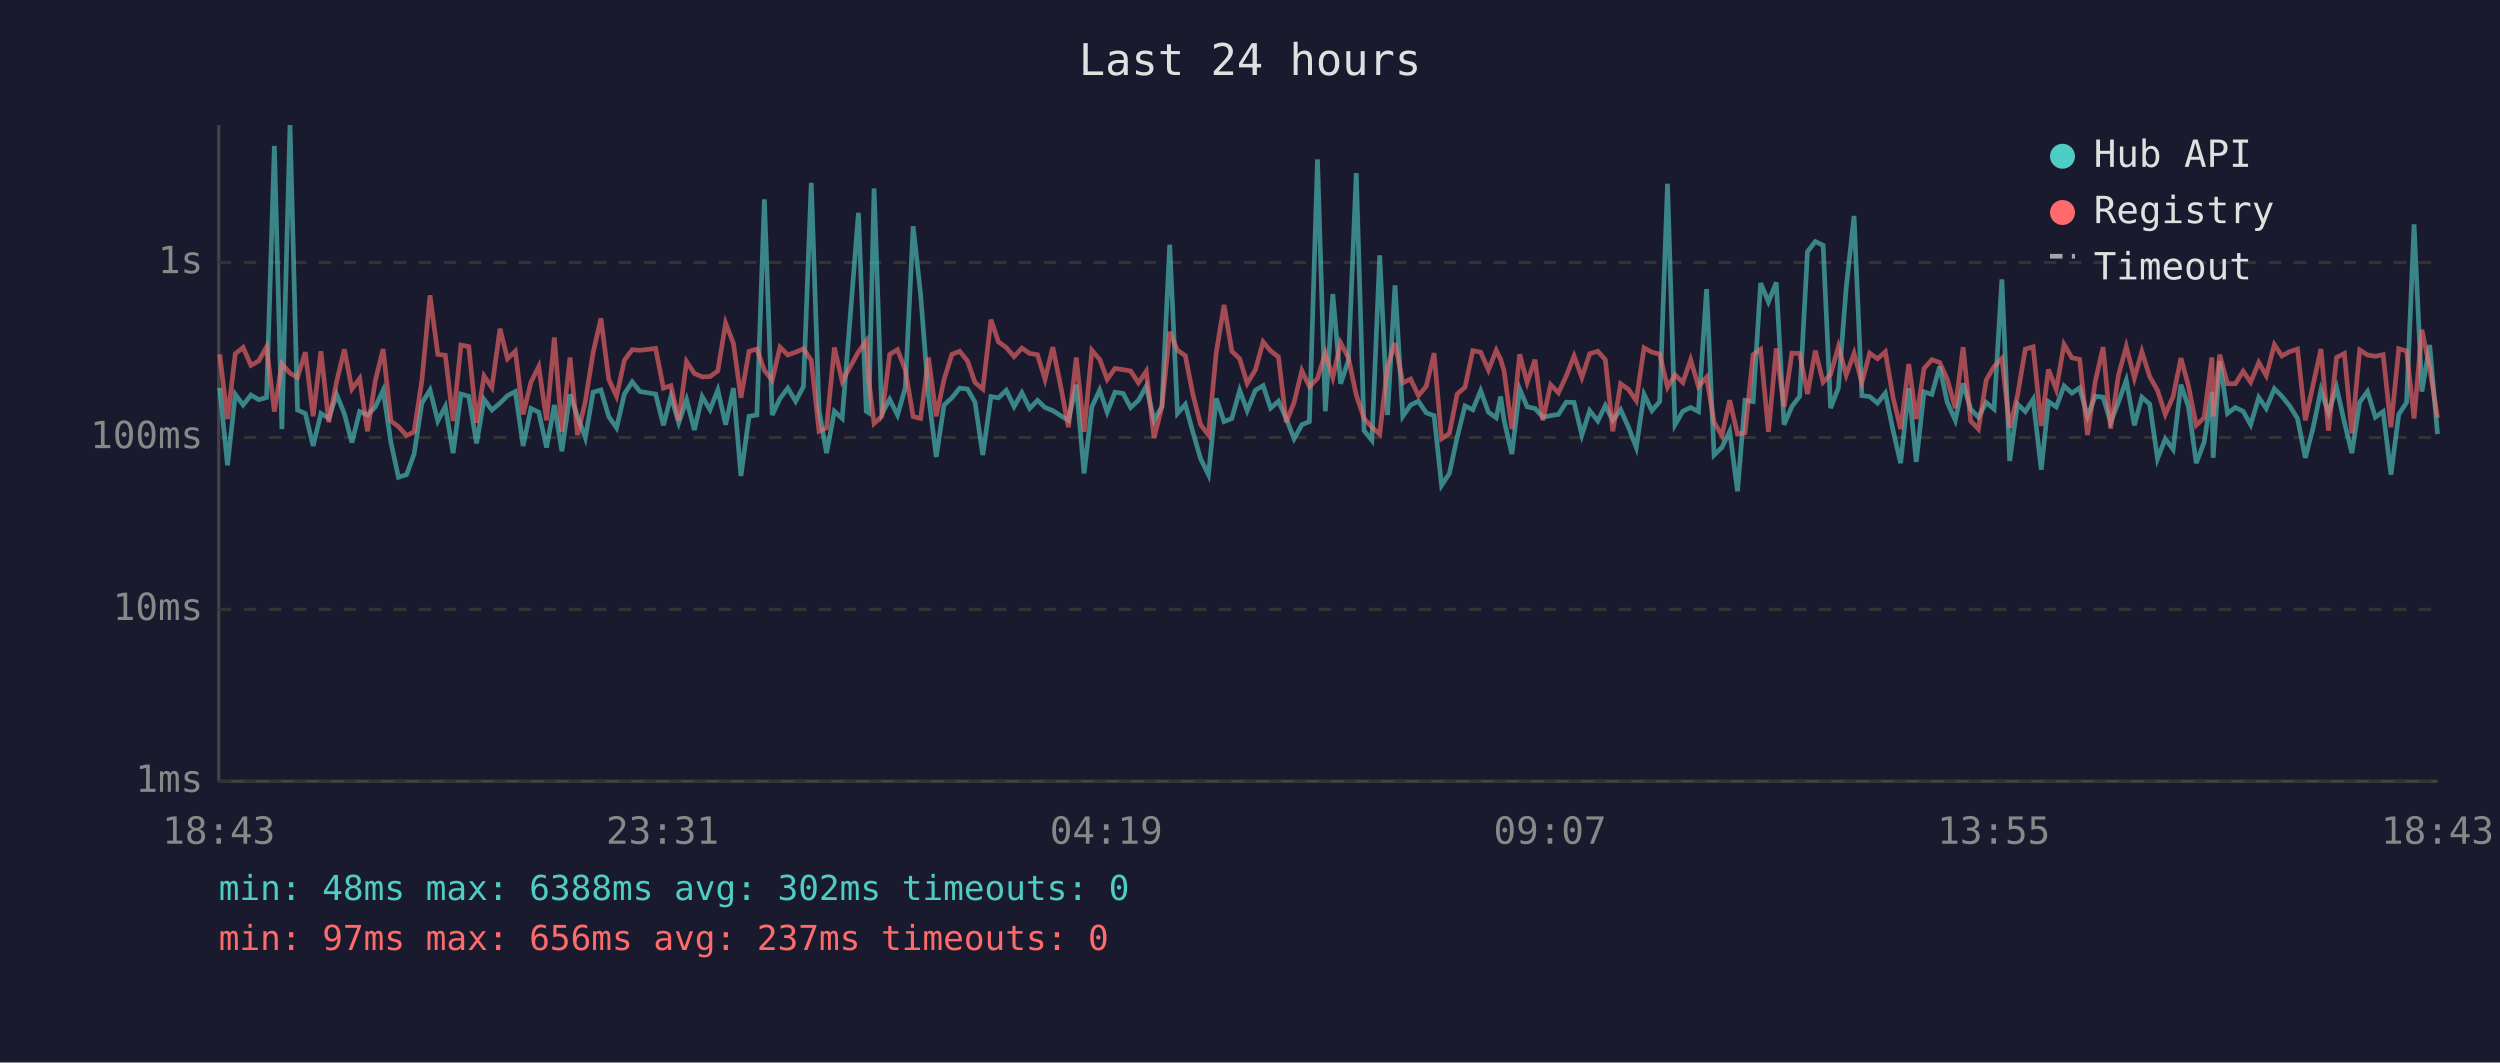
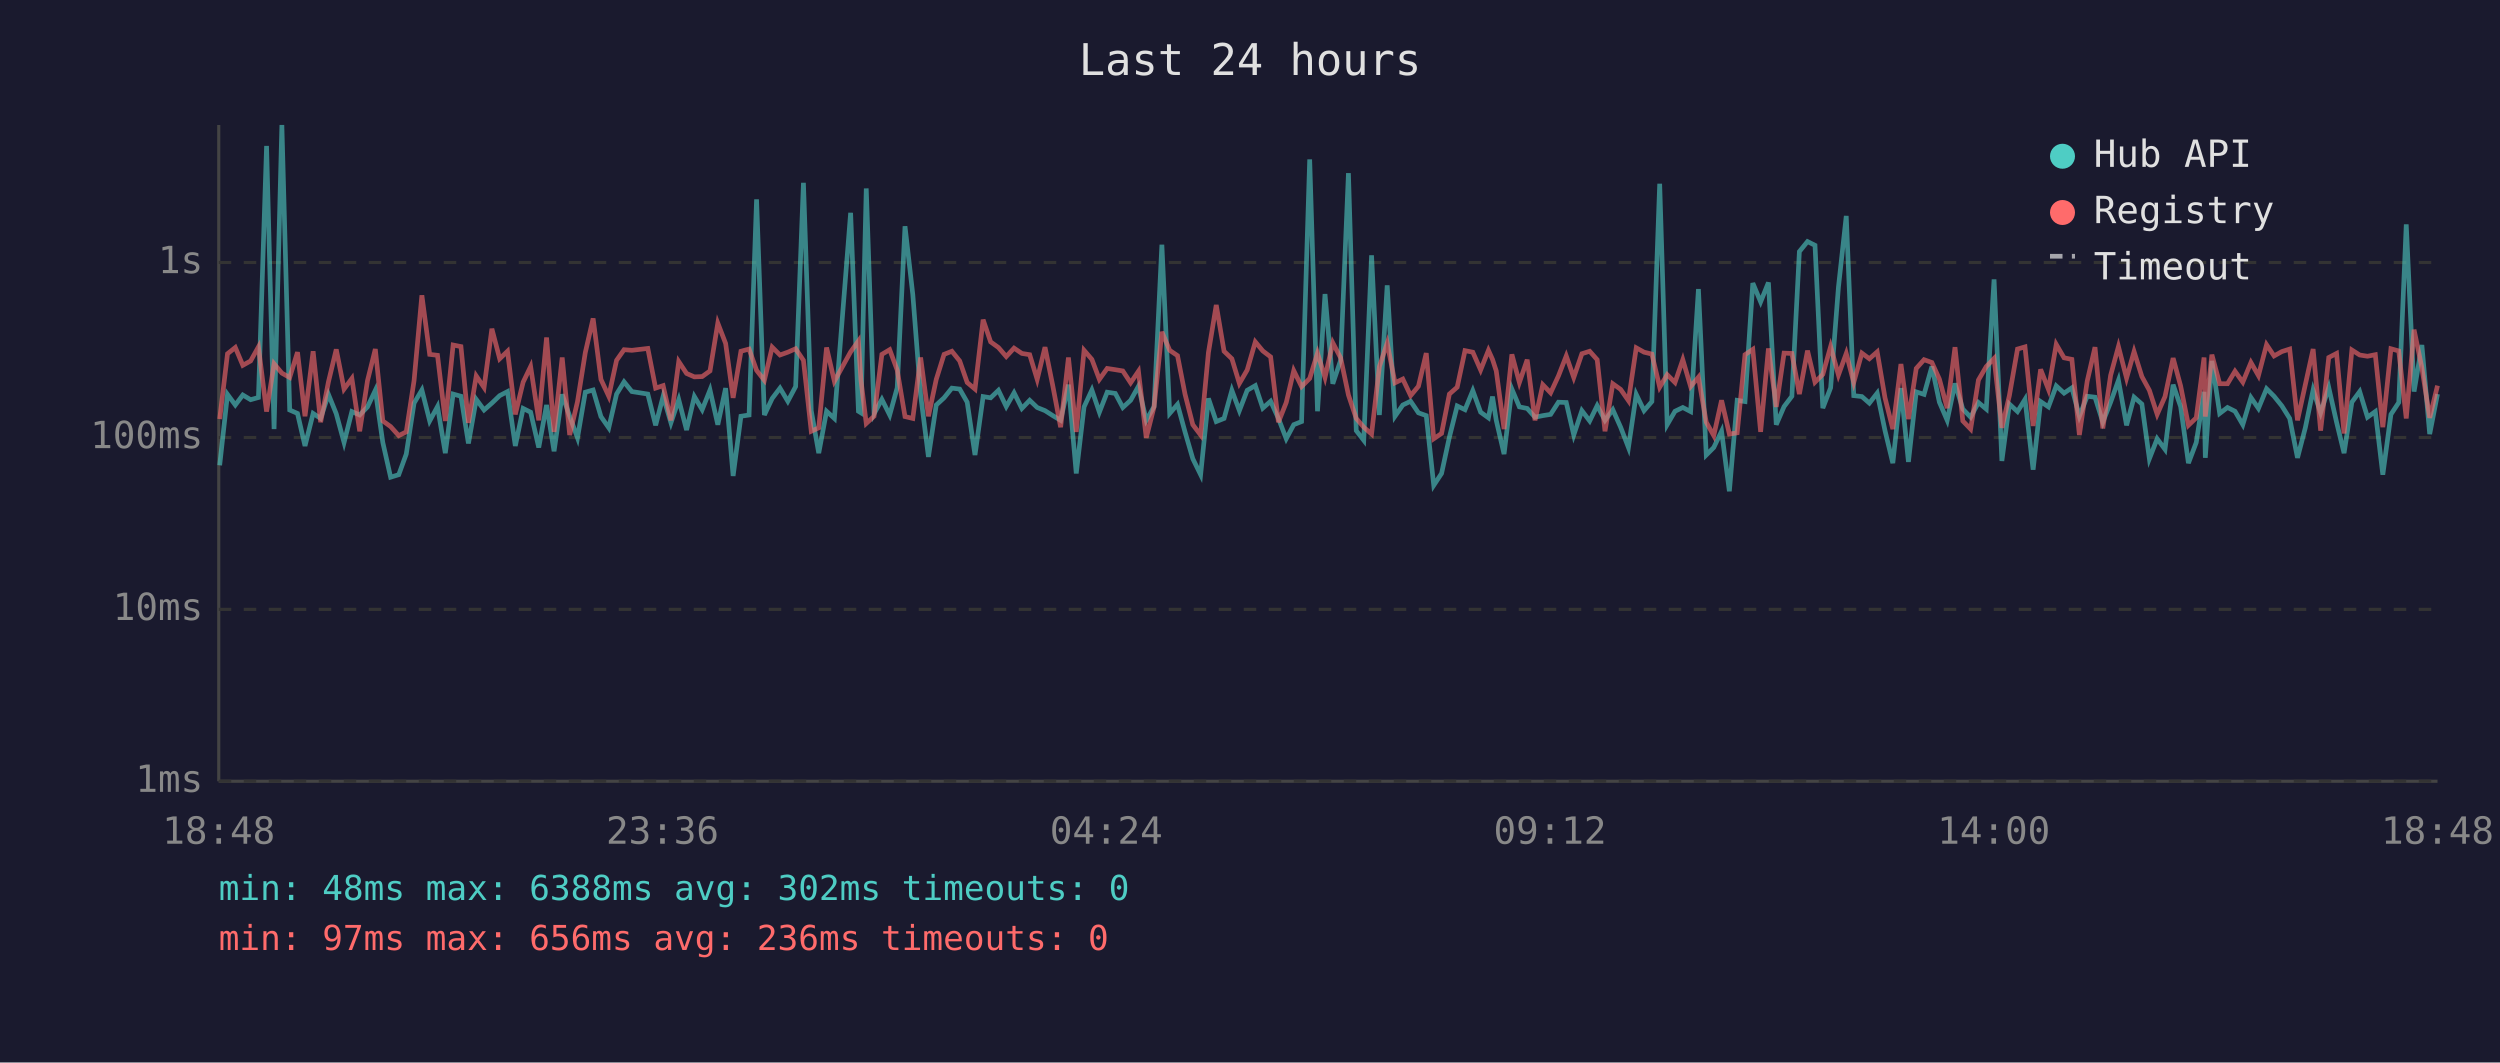
<svg xmlns="http://www.w3.org/2000/svg" viewBox="0 0 800 340" font-family="monospace" font-size="12">
  <rect width="800" height="340" fill="#1a1a2e" />
  <text x="400" y="24" fill="#e0e0e0" font-size="14" text-anchor="middle">Last 24 hours</text>
  <line x1="70" y1="40" x2="70" y2="250" stroke="#444" stroke-width="1" />
  <line x1="70" y1="250" x2="780" y2="250" stroke="#444" stroke-width="1" />
  <line x1="70" y1="250" x2="780" y2="250" stroke="#333" stroke-width="1" stroke-dasharray="4" />
  <text x="65" y="250" fill="#888" text-anchor="end" dominant-baseline="middle">1ms</text>
  <line x1="70" y1="195" x2="780" y2="195" stroke="#333" stroke-width="1" stroke-dasharray="4" />
  <text x="65" y="195" fill="#888" text-anchor="end" dominant-baseline="middle">10ms</text>
  <line x1="70" y1="140" x2="780" y2="140" stroke="#333" stroke-width="1" stroke-dasharray="4" />
  <text x="65" y="140" fill="#888" text-anchor="end" dominant-baseline="middle">100ms</text>
  <line x1="70" y1="84" x2="780" y2="84" stroke="#333" stroke-width="1" stroke-dasharray="4" />
  <text x="65" y="84" fill="#888" text-anchor="end" dominant-baseline="middle">1s</text>
-   <text x="70" y="270" fill="#888" text-anchor="middle">18:43</text>
-   <text x="212" y="270" fill="#888" text-anchor="middle">23:31</text>
-   <text x="354" y="270" fill="#888" text-anchor="middle">04:19</text>
-   <text x="496" y="270" fill="#888" text-anchor="middle">09:07</text>
-   <text x="638" y="270" fill="#888" text-anchor="middle">13:55</text>
-   <text x="780" y="270" fill="#888" text-anchor="middle">18:43</text>
-   <polyline points="70.3,124.1 72.8,148.9 75.3,126.2 77.8,129.6 80.3,126.4 82.8,127.9 85.3,127.2 87.8,46.7 90.2,137.3 92.8,40.0 95.2,131.2 97.7,132.3 100.2,142.7 102.7,132.3 105.2,133.9 107.7,126.2 110.2,132.4 112.6,141.6 115.1,131.7 117.6,132.8 120.1,130.2 122.6,124.9 125.1,141.6 127.5,152.7 130.1,151.9 132.5,145.3 135.0,129.0 137.6,124.8 140.1,134.7 142.5,130.1 145.0,145.0 147.5,126.1 150.0,126.8 152.5,141.9 154.9,127.8 157.4,131.2 160.0,129.0 162.4,126.6 164.9,125.3 167.4,142.7 169.9,130.7 172.4,131.9 174.9,143.2 177.4,129.6 179.8,144.4 182.4,126.2 184.8,133.2 187.3,140.1 189.8,125.5 192.3,124.8 194.8,133.3 197.3,136.9 199.8,126.1 202.3,122.2 204.8,125.3 209.8,126.1 212.3,136.1 214.7,126.8 217.2,135.3 219.7,127.9 222.2,137.6 224.7,126.9 227.2,131.1 229.7,124.8 232.2,135.9 234.7,124.2 237.1,152.3 239.7,133.2 242.2,132.8 244.6,63.8 247.1,132.8 249.6,127.5 252.1,124.2 254.6,128.4 257.1,123.7 259.6,58.5 262.1,131.4 264.5,145.0 267.0,131.6 269.5,133.9 274.7,68.1 277.2,131.6 278.0,132.1 279.7,60.3 282.2,132.4 284.7,127.8 287.2,132.8 289.7,124.1 292.2,72.4 294.6,94.3 297.1,126.4 299.6,146.2 302.1,129.6 304.6,127.3 307.1,124.2 309.6,124.5 312.0,128.7 314.5,145.6 317.1,126.9 319.5,127.3 322.0,124.9 324.5,130.1 327.0,125.7 329.5,130.7 332.0,128.1 334.4,130.4 336.9,131.4 339.4,133.0 341.9,134.5 344.4,123.1 346.9,151.5 349.4,130.2 351.9,124.8 354.3,131.9 356.8,125.5 359.4,125.9 361.8,130.4 364.3,128.1 366.8,123.6 369.3,134.5 371.8,130.1 374.3,78.3 376.8,132.3 379.3,129.4 381.7,138.2 384.2,146.8 386.7,151.9 389.2,127.5 391.7,134.9 394.2,133.9 396.7,124.9 399.1,131.4 401.7,124.9 404.2,123.4 406.6,130.6 409.1,128.4 411.6,133.9 414.1,140.4 416.6,135.9 419.0,134.9 421.6,51.0 424.1,131.6 426.5,94.1 429.0,122.8 431.5,115.3 434.0,55.4 436.5,137.8 439.0,140.9 441.5,81.7 444.0,132.8 446.4,91.3 448.9,133.2 451.4,129.6 453.9,128.4 456.4,132.1 458.9,133.0 461.3,155.3 463.8,151.5 466.3,139.9 468.8,129.9 471.3,131.1 473.8,125.0 476.3,131.9 478.8,133.7 480.2,126.9 481.3,134.5 483.8,145.3 486.3,124.5 488.7,130.2 491.2,130.7 493.7,133.5 496.2,133.0 498.7,132.6 501.2,128.7 503.7,128.8 506.2,139.2 508.7,131.4 511.3,134.7 513.7,129.8 516.1,134.5 518.6,131.1 521.1,136.7 523.6,143.2 526.1,126.2 528.6,131.4 531.1,128.5 533.6,58.8 536.0,135.9 538.5,131.6 541.0,130.4 543.5,131.7 546.1,92.5 548.5,145.6 551.0,143.2 553.5,138.0 556.0,157.2 558.4,128.1 561.0,128.5 563.4,90.6 565.9,96.6 568.4,90.4 570.9,135.9 573.4,130.1 575.9,126.8 578.4,80.5 580.9,77.3 583.4,78.5 585.8,130.6 588.3,124.1 590.8,91.9 593.3,69.1 595.8,126.6 598.3,126.9 600.8,129.0 603.3,125.8 605.8,137.8 608.2,148.2 610.8,124.2 613.2,147.8 615.7,125.4 618.2,126.2 620.7,117.3 623.1,128.7 625.7,134.5 628.2,122.7 630.6,130.9 633.1,133.5 635.6,128.8 638.1,130.9 640.6,89.4 643.1,147.5 645.6,129.3 648.1,131.7 650.6,127.8 653.2,150.3 655.5,128.5 658.0,130.2 660.5,123.5 663.0,125.8 665.5,124.1 668.0,133.2 670.5,126.8 673.0,127.1 675.4,135.1 677.9,128.7 680.4,121.7 683.0,136.1 685.4,127.1 687.9,129.3 690.4,146.8 692.9,140.4 695.4,143.8 697.9,123.1 700.3,130.1 702.8,148.2 705.3,141.6 707.8,125.4 708.2,146.5 710.3,115.5 712.8,132.3 715.3,130.4 717.8,131.6 720.2,135.9 722.8,127.2 725.2,130.7 727.8,124.4 730.2,126.8 732.7,129.9 735.2,133.9 737.7,146.5 740.2,136.9 742.7,124.8 745.1,132.1 747.7,124.0 750.2,135.1 752.6,145.0 755.1,128.7 757.6,125.3 760.1,133.5 762.6,131.7 765.1,151.9 767.6,132.6 770.1,128.8 772.5,71.8 775.0,125.3 777.5,110.4 780.0,138.9" fill="none" stroke="#4ecdc4" stroke-width="1.5" opacity="0.6" />
-   <polyline points="70.3,113.4 72.8,134.1 75.3,113.2 77.8,111.2 80.3,116.9 82.8,115.5 85.3,111.0 87.8,131.7 90.2,116.4 92.8,119.4 95.2,120.8 97.7,112.7 100.2,133.2 102.7,112.4 105.2,135.1 107.7,122.2 110.2,111.8 112.6,124.5 115.1,121.1 117.6,138.0 120.1,121.8 122.6,111.7 125.1,134.7 127.5,136.5 130.1,139.4 132.5,138.2 135.0,121.8 137.6,94.5 140.1,113.4 142.5,113.7 145.0,134.7 147.5,110.4 150.0,110.9 152.5,135.3 154.9,120.3 157.4,124.0 160.0,105.2 162.4,114.8 164.9,112.4 167.4,132.6 169.9,122.3 172.4,117.3 174.9,134.5 177.4,108.0 179.8,138.2 182.4,114.4 184.8,139.2 187.3,128.5 189.8,112.8 192.3,101.9 194.8,121.4 197.3,126.8 199.8,115.3 202.3,111.9 204.8,112.1 209.8,111.5 212.3,124.2 214.7,123.4 217.2,134.5 219.7,115.7 222.2,119.5 224.7,120.6 227.2,120.5 229.7,118.7 232.2,103.4 234.7,109.9 237.1,127.3 239.7,112.4 242.2,111.7 244.6,118.5 247.1,121.7 249.6,111.1 252.1,113.6 254.6,112.7 257.1,111.6 259.6,115.3 262.1,138.0 264.5,136.9 267.0,111.2 269.5,122.0 274.7,112.6 277.2,109.1 278.0,121.6 279.7,135.5 282.2,133.2 284.7,113.4 287.2,111.9 289.7,118.4 292.2,133.3 294.6,133.9 297.1,114.4 299.6,133.2 302.1,121.4 304.6,113.4 307.1,112.4 309.6,115.5 312.0,122.4 314.5,124.5 317.1,102.3 319.5,109.4 322.0,111.2 324.5,114.1 327.0,111.4 329.5,113.1 332.0,113.5 334.4,121.4 336.9,111.1 339.4,123.5 341.9,136.7 344.4,114.4 346.9,138.2 349.4,112.1 351.9,115.0 354.3,121.4 356.8,117.9 359.4,118.3 361.8,118.7 364.3,122.5 366.8,118.8 369.3,140.1 371.8,130.2 374.3,106.2 376.8,112.1 379.3,113.8 381.7,126.1 384.2,135.9 386.7,139.2 389.2,112.8 391.7,97.6 394.2,112.4 396.7,114.8 399.1,122.7 401.7,118.4 404.2,109.4 406.6,112.3 409.1,114.2 411.6,135.1 414.1,128.8 416.6,118.6 419.0,123.7 421.6,121.1 424.1,113.0 426.5,120.8 429.0,109.7 431.5,114.5 434.0,126.4 436.5,133.9 439.0,136.7 441.5,138.9 444.0,117.3 446.4,109.8 448.9,122.5 451.4,121.3 453.9,126.6 456.4,123.6 458.9,113.0 461.3,140.4 463.8,138.7 466.3,126.1 468.8,123.9 471.3,112.2 473.8,112.7 476.3,118.4 478.8,112.1 480.2,115.0 481.3,118.7 483.8,137.3 486.3,113.4 488.7,122.4 491.2,115.1 493.7,134.5 496.2,123.1 498.7,125.7 501.2,120.3 503.7,113.9 506.2,120.8 508.7,113.2 511.3,112.4 513.7,115.1 516.1,138.0 518.6,122.8 521.1,124.6 523.6,128.2 526.1,111.3 528.6,112.7 531.1,113.3 533.6,123.9 536.0,119.9 538.5,122.4 541.0,115.1 543.5,123.7 546.1,120.7 548.5,135.1 551.0,139.4 553.5,128.1 556.0,138.9 558.4,138.5 561.0,113.5 563.4,111.8 565.9,138.2 568.4,111.5 570.9,130.2 573.4,113.0 575.9,113.1 578.4,126.1 580.9,112.2 583.4,122.3 585.8,119.8 588.3,110.9 590.8,120.0 593.3,113.1 595.8,122.4 598.3,113.0 600.8,114.8 603.3,112.6 605.8,127.3 608.2,137.3 610.8,116.5 613.2,134.1 615.7,117.9 618.2,115.1 620.7,116.0 623.1,121.3 625.7,130.6 628.2,111.1 630.6,134.7 633.1,137.3 635.6,121.6 638.1,117.3 640.6,114.7 643.1,136.9 645.6,126.6 648.1,111.7 650.6,111.0 653.2,136.3 655.5,118.2 658.0,124.6 660.5,110.2 663.0,114.5 665.5,115.0 668.0,139.2 670.5,122.0 673.0,111.1 675.4,137.1 677.9,120.1 680.4,110.9 683.0,121.0 685.4,112.5 687.9,120.5 690.4,124.9 692.9,132.6 695.4,126.9 697.9,114.6 700.3,123.5 702.8,136.1 705.3,133.7 707.8,114.4 708.2,133.3 710.3,113.5 712.8,122.8 715.3,122.8 717.8,118.8 720.2,122.3 722.8,116.0 725.2,120.2 727.8,110.3 730.2,113.9 732.7,112.5 735.2,111.7 737.7,134.5 740.2,123.1 742.7,111.7 745.1,137.8 747.7,114.4 750.2,113.1 752.6,138.7 755.1,112.0 757.6,113.6 760.1,114.0 762.6,113.5 765.1,136.7 767.6,111.6 770.1,112.3 772.5,133.9 775.0,105.5 777.5,117.7 780.0,133.7" fill="none" stroke="#ff6b6b" stroke-width="1.5" opacity="0.6" />
+   <text x="70" y="270" fill="#888" text-anchor="middle">18:48</text>
+   <text x="212" y="270" fill="#888" text-anchor="middle">23:36</text>
+   <text x="354" y="270" fill="#888" text-anchor="middle">04:24</text>
+   <text x="496" y="270" fill="#888" text-anchor="middle">09:12</text>
+   <text x="638" y="270" fill="#888" text-anchor="middle">14:00</text>
+   <text x="780" y="270" fill="#888" text-anchor="middle">18:48</text>
+   <polyline points="70.3,148.9 72.8,126.2 75.3,129.6 77.7,126.4 80.2,127.9 82.7,127.2 85.3,46.7 87.7,137.3 90.2,40.0 92.7,131.2 95.2,132.3 97.6,142.7 100.2,132.3 102.6,133.9 105.1,126.2 107.6,132.4 110.1,141.6 112.6,131.7 115.1,132.8 117.6,130.2 120.1,124.9 122.5,141.6 125.0,152.7 127.6,151.9 130.0,145.3 132.5,129.0 135.0,124.8 137.5,134.7 140.0,130.1 142.5,145.0 145.0,126.1 147.5,126.8 149.9,141.9 152.4,127.8 154.9,131.2 157.4,129.0 159.9,126.6 162.4,125.3 164.9,142.7 167.4,130.7 169.8,131.9 172.4,143.2 174.9,129.6 177.3,144.4 179.9,126.2 182.3,133.2 184.8,140.1 187.3,125.5 189.8,124.8 192.3,133.3 194.8,136.9 197.3,126.1 199.7,122.2 202.2,125.3 207.3,126.1 209.8,136.1 212.2,126.8 214.7,135.3 217.2,127.9 219.7,137.6 222.2,126.9 224.7,131.1 227.2,124.8 229.7,135.9 232.2,124.2 234.6,152.3 237.1,133.2 239.7,132.8 242.1,63.8 244.6,132.8 247.1,127.5 249.6,124.2 252.1,128.4 254.6,123.7 257.1,58.5 259.6,131.4 262.0,145.0 264.5,131.6 267.0,133.9 272.2,68.1 274.7,131.6 275.5,132.1 277.2,60.3 279.7,132.4 282.2,127.8 284.7,132.8 287.1,124.1 289.6,72.4 292.1,94.3 294.6,126.4 297.1,146.2 299.6,129.6 302.1,127.3 304.6,124.2 307.1,124.5 309.5,128.7 312.0,145.6 314.6,126.9 317.0,127.3 319.5,124.9 322.0,130.1 324.5,125.7 327.0,130.7 329.5,128.1 331.9,130.4 334.4,131.4 336.9,133.0 339.4,134.5 341.9,123.1 344.4,151.5 346.9,130.2 349.4,124.8 351.8,131.9 354.3,125.5 356.9,125.9 359.3,130.4 361.8,128.1 364.3,123.6 366.8,134.5 369.3,130.1 371.8,78.3 374.3,132.3 376.8,129.4 379.2,138.2 381.7,146.8 384.2,151.9 386.7,127.5 389.2,134.9 391.7,133.9 394.2,124.9 396.6,131.4 399.1,124.9 401.7,123.4 404.1,130.6 406.6,128.4 409.1,133.9 411.6,140.4 414.0,135.9 416.5,134.9 419.1,51.0 421.6,131.6 424.0,94.1 426.5,122.8 429.0,115.3 431.5,55.4 434.0,137.8 436.4,140.9 438.9,81.7 441.4,132.8 443.9,91.3 446.4,133.2 448.9,129.6 451.4,128.4 453.9,132.1 456.4,133.0 458.8,155.3 461.3,151.5 463.8,139.9 466.3,129.9 468.8,131.1 471.3,125.0 473.8,131.9 476.3,133.7 477.6,126.9 478.8,134.5 481.3,145.3 483.8,124.5 486.2,130.2 488.7,130.7 491.2,133.5 493.7,133.0 496.2,132.6 498.7,128.7 501.2,128.8 503.6,139.2 506.2,131.4 508.7,134.7 511.1,129.8 513.6,134.5 516.1,131.1 518.6,136.7 521.1,143.2 523.6,126.2 526.1,131.4 528.6,128.5 531.1,58.8 533.5,135.9 536.0,131.6 538.5,130.4 541.0,131.7 543.5,92.5 546.0,145.6 548.4,143.2 550.9,138.0 553.4,157.2 555.9,128.1 558.4,128.5 560.9,90.6 563.4,96.6 565.9,90.4 568.4,135.9 570.9,130.1 573.4,126.8 575.8,80.5 578.4,77.3 580.8,78.5 583.3,130.6 585.8,124.1 588.3,91.9 590.8,69.1 593.2,126.6 595.8,126.9 598.2,129.0 600.7,125.8 603.2,137.8 605.7,148.2 608.3,124.2 610.7,147.8 613.2,125.4 615.7,126.2 618.2,117.3 620.6,128.7 623.1,134.5 625.6,122.7 628.1,130.9 630.6,133.5 633.1,128.8 635.6,130.9 638.1,89.4 640.6,147.5 643.0,129.3 645.6,131.7 648.0,127.8 650.6,150.3 653.0,128.5 655.5,130.2 658.0,123.5 660.5,125.8 663.0,124.1 665.4,133.2 667.9,126.8 670.4,127.1 672.9,135.1 675.4,128.7 677.9,121.7 680.5,136.1 682.9,127.1 685.4,129.3 687.8,146.8 690.3,140.4 692.8,143.8 695.4,123.1 697.8,130.1 700.3,148.2 702.8,141.6 705.3,125.4 705.7,146.5 707.8,115.5 710.3,132.3 712.8,130.4 715.2,131.6 717.7,135.9 720.3,127.2 722.7,130.7 725.3,124.4 727.7,126.8 730.2,129.9 732.7,133.9 735.2,146.5 737.7,136.9 740.2,124.8 742.6,132.1 745.2,124.0 747.7,135.1 750.1,145.0 752.6,128.7 755.1,125.3 757.6,133.5 760.1,131.7 762.5,151.9 765.1,132.6 767.6,128.8 770.0,71.8 772.5,125.3 775.0,110.4 777.5,138.9 780.0,126.1" fill="none" stroke="#4ecdc4" stroke-width="1.5" opacity="0.6" />
+   <polyline points="70.3,134.1 72.8,113.2 75.3,111.2 77.7,116.9 80.2,115.5 82.7,111.0 85.3,131.7 87.7,116.4 90.2,119.4 92.7,120.8 95.2,112.7 97.6,133.2 100.2,112.4 102.6,135.1 105.1,122.2 107.6,111.8 110.1,124.5 112.6,121.1 115.1,138.0 117.6,121.8 120.1,111.7 122.5,134.7 125.0,136.5 127.6,139.4 130.0,138.2 132.5,121.8 135.0,94.5 137.5,113.4 140.0,113.7 142.5,134.7 145.0,110.4 147.5,110.9 149.9,135.3 152.4,120.3 154.9,124.0 157.4,105.2 159.9,114.8 162.4,112.4 164.9,132.6 167.4,122.3 169.8,117.3 172.4,134.5 174.9,108.0 177.3,138.2 179.9,114.4 182.3,139.2 184.8,128.5 187.3,112.8 189.8,101.9 192.3,121.4 194.8,126.8 197.3,115.3 199.7,111.9 202.2,112.1 207.3,111.5 209.8,124.2 212.2,123.4 214.7,134.5 217.2,115.7 219.7,119.5 222.2,120.6 224.7,120.5 227.2,118.7 229.7,103.4 232.2,109.9 234.6,127.3 237.1,112.4 239.7,111.7 242.1,118.5 244.6,121.7 247.1,111.1 249.6,113.6 252.1,112.7 254.6,111.6 257.1,115.3 259.6,138.0 262.0,136.9 264.5,111.2 267.0,122.0 272.2,112.6 274.7,109.1 275.5,121.6 277.2,135.5 279.7,133.2 282.2,113.4 284.7,111.9 287.1,118.4 289.6,133.3 292.1,133.9 294.6,114.4 297.1,133.2 299.6,121.4 302.1,113.4 304.6,112.4 307.1,115.5 309.5,122.4 312.0,124.5 314.6,102.3 317.0,109.4 319.5,111.2 322.0,114.1 324.5,111.4 327.0,113.1 329.5,113.5 331.9,121.4 334.4,111.1 336.9,123.5 339.4,136.7 341.9,114.4 344.4,138.2 346.9,112.1 349.4,115.0 351.8,121.4 354.3,117.9 356.9,118.3 359.3,118.7 361.8,122.5 364.3,118.8 366.8,140.1 369.3,130.2 371.8,106.2 374.3,112.1 376.8,113.8 379.2,126.1 381.7,135.9 384.2,139.2 386.7,112.8 389.2,97.6 391.7,112.4 394.2,114.8 396.6,122.7 399.1,118.4 401.7,109.4 404.1,112.3 406.6,114.2 409.1,135.1 411.6,128.8 414.0,118.6 416.5,123.7 419.1,121.1 421.6,113.0 424.0,120.8 426.5,109.7 429.0,114.5 431.5,126.4 434.0,133.9 436.4,136.7 438.9,138.9 441.4,117.3 443.9,109.8 446.4,122.5 448.9,121.3 451.4,126.6 453.9,123.6 456.4,113.0 458.8,140.4 461.3,138.7 463.8,126.1 466.3,123.9 468.8,112.2 471.3,112.7 473.8,118.4 476.3,112.1 477.6,115.0 478.8,118.7 481.3,137.3 483.8,113.4 486.2,122.4 488.7,115.1 491.2,134.5 493.7,123.1 496.2,125.7 498.7,120.3 501.2,113.9 503.6,120.8 506.2,113.2 508.7,112.4 511.1,115.1 513.6,138.0 516.1,122.8 518.6,124.6 521.1,128.2 523.6,111.3 526.1,112.7 528.6,113.3 531.1,123.9 533.5,119.9 536.0,122.4 538.5,115.1 541.0,123.7 543.5,120.7 546.0,135.1 548.4,139.4 550.9,128.1 553.4,138.9 555.9,138.5 558.4,113.5 560.9,111.8 563.4,138.2 565.9,111.5 568.4,130.2 570.9,113.0 573.4,113.1 575.8,126.1 578.4,112.2 580.8,122.3 583.3,119.8 585.8,110.9 588.3,120.0 590.8,113.1 593.2,122.4 595.8,113.0 598.2,114.8 600.7,112.6 603.2,127.3 605.7,137.3 608.3,116.5 610.7,134.1 613.2,117.9 615.7,115.1 618.2,116.0 620.6,121.3 623.1,130.6 625.6,111.1 628.1,134.7 630.6,137.3 633.1,121.6 635.6,117.3 638.1,114.7 640.6,136.9 643.0,126.6 645.6,111.7 648.0,111.0 650.6,136.3 653.0,118.2 655.5,124.6 658.0,110.2 660.5,114.5 663.0,115.0 665.4,139.2 667.9,122.0 670.4,111.1 672.9,137.1 675.4,120.1 677.9,110.9 680.5,121.0 682.9,112.5 685.4,120.5 687.8,124.9 690.3,132.6 692.8,126.9 695.4,114.6 697.8,123.5 700.3,136.1 702.8,133.7 705.3,114.4 705.7,133.3 707.8,113.5 710.3,122.8 712.8,122.8 715.2,118.8 717.7,122.3 720.3,116.0 722.7,120.2 725.3,110.3 727.7,113.9 730.2,112.5 732.7,111.7 735.2,134.5 737.7,123.1 740.2,111.7 742.6,137.8 745.2,114.4 747.7,113.1 750.1,138.7 752.6,112.0 755.1,113.6 757.6,114.0 760.1,113.5 762.5,136.7 765.1,111.6 767.6,112.3 770.0,133.9 772.5,105.5 775.0,117.7 777.5,133.7 780.0,123.4" fill="none" stroke="#ff6b6b" stroke-width="1.5" opacity="0.6" />
  <circle cx="660" cy="50" r="4" fill="#4ecdc4" />
  <text x="670" y="50" fill="#e0e0e0" dominant-baseline="middle">Hub API</text>
  <circle cx="660" cy="68" r="4" fill="#ff6b6b" />
  <text x="670" y="68" fill="#e0e0e0" dominant-baseline="middle">Registry</text>
  <line x1="656" y1="82" x2="664" y2="82" stroke="#e0e0e0" stroke-width="1.5" stroke-dasharray="4,3" opacity="0.7" />
  <text x="670" y="86" fill="#e0e0e0" dominant-baseline="middle">Timeout</text>
  <text x="70" y="288" fill="#4ecdc4" font-size="11">min: 48ms  max: 6388ms  avg: 302ms  timeouts: 0</text>
-   <text x="70" y="304" fill="#ff6b6b" font-size="11">min: 97ms  max: 656ms  avg: 237ms  timeouts: 0</text>
+   <text x="70" y="304" fill="#ff6b6b" font-size="11">min: 97ms  max: 656ms  avg: 236ms  timeouts: 0</text>
</svg>
